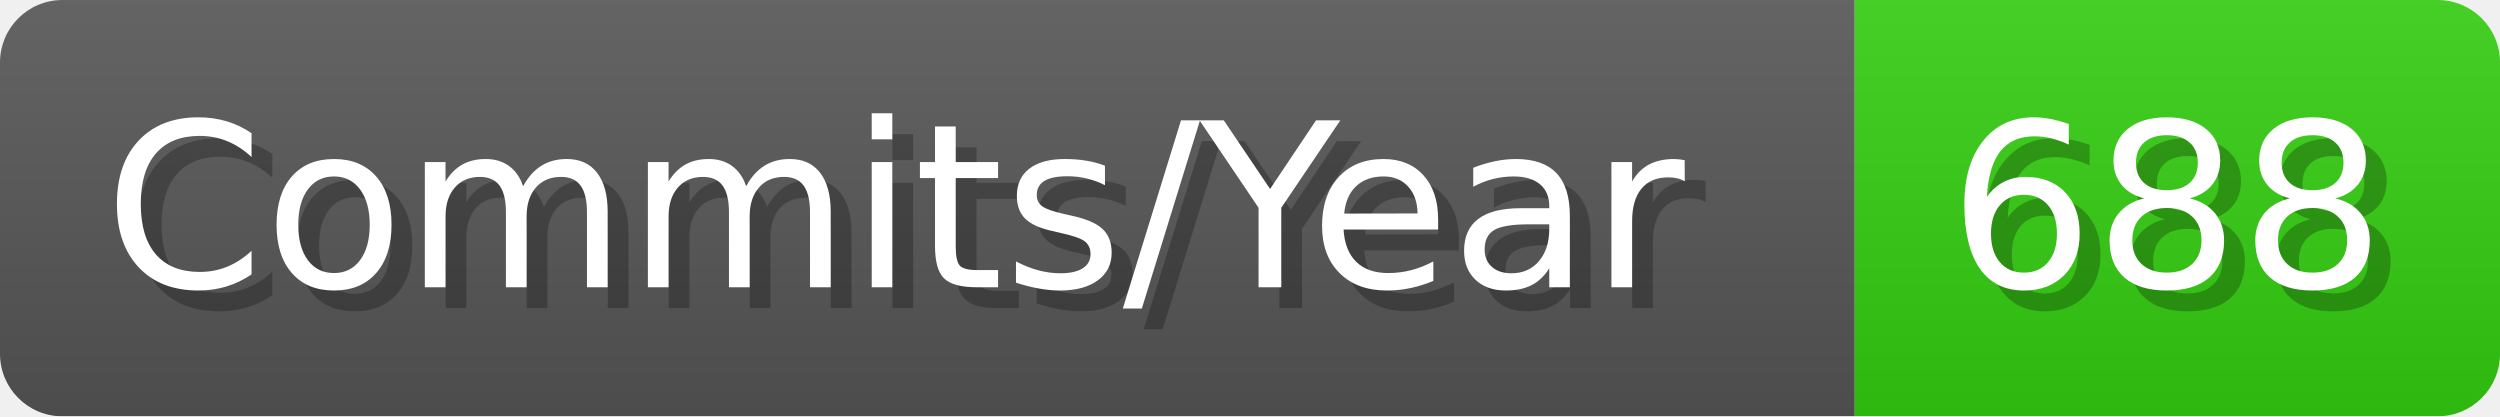
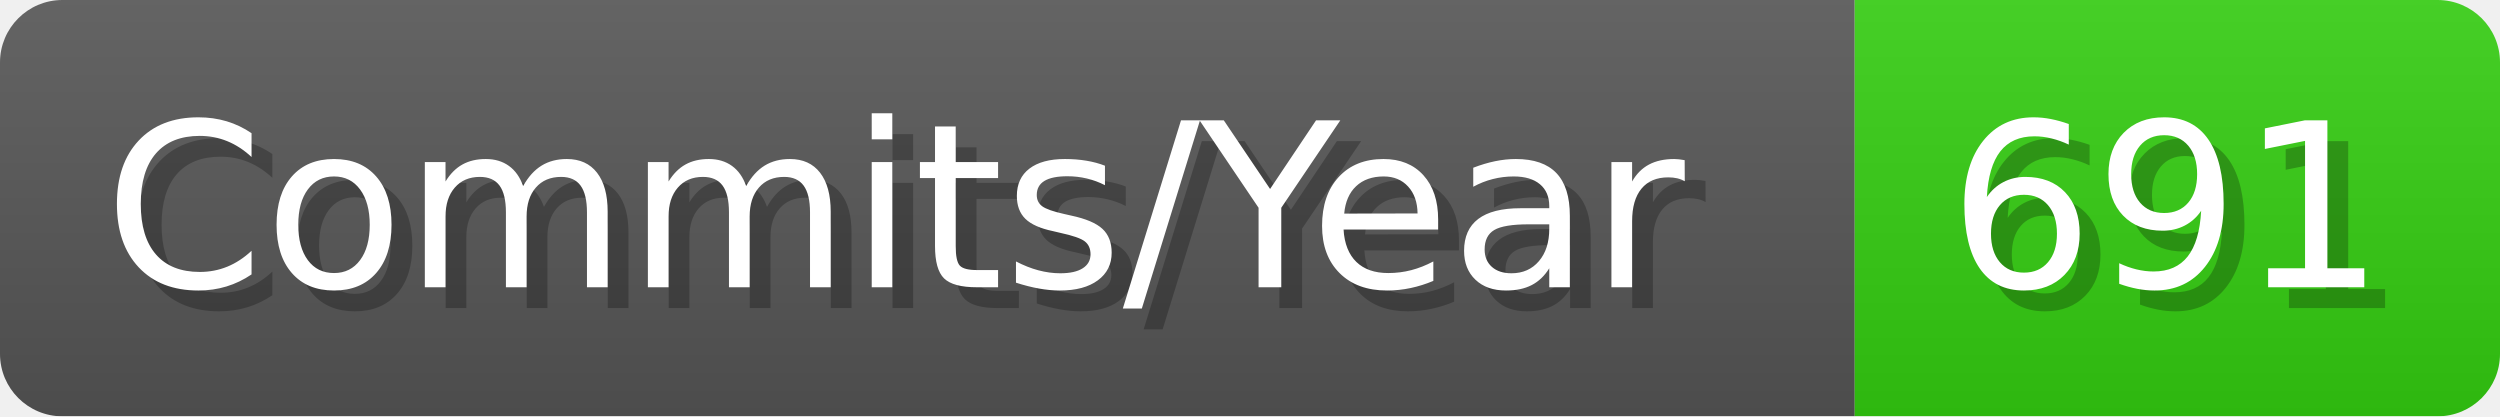
- <svg xmlns="http://www.w3.org/2000/svg" width="120.1" height="20" viewBox="0 0 1201 200" role="img" aria-label="Commits/Year: 688">
+ <svg xmlns="http://www.w3.org/2000/svg" width="120.1" height="20" viewBox="0 0 1201 200" role="img" aria-label="Commits/Year: 691">
  <linearGradient id="aUPdi" x2="0" y2="100%">
    <stop offset="0" stop-opacity=".1" stop-color="#EEE" />
    <stop offset="1" stop-opacity=".1" />
  </linearGradient>
  <mask id="WfAiQ">
    <rect width="1201" height="200" rx="30" fill="#FFF" />
  </mask>
  <g mask="url(#WfAiQ)">
    <rect width="891" height="200" fill="#555" />
    <rect width="310" height="200" fill="#3C1" x="891" />
    <rect width="1201" height="200" fill="url(#aUPdi)" />
  </g>
  <g aria-hidden="true" fill="#fff" text-anchor="start" font-family="Verdana,DejaVu Sans,sans-serif" font-size="110">
    <text x="60" y="148" textLength="791" fill="#000" opacity="0.25">Commits/Year</text>
    <text x="50" y="138" textLength="791">Commits/Year</text>
-     <text x="946" y="148" textLength="210" fill="#000" opacity="0.25">688</text>
-     <text x="936" y="138" textLength="210">688</text>
+     <text x="946" y="148" textLength="210" fill="#000" opacity="0.25">691</text>
+     <text x="936" y="138" textLength="210">691</text>
  </g>
</svg>
